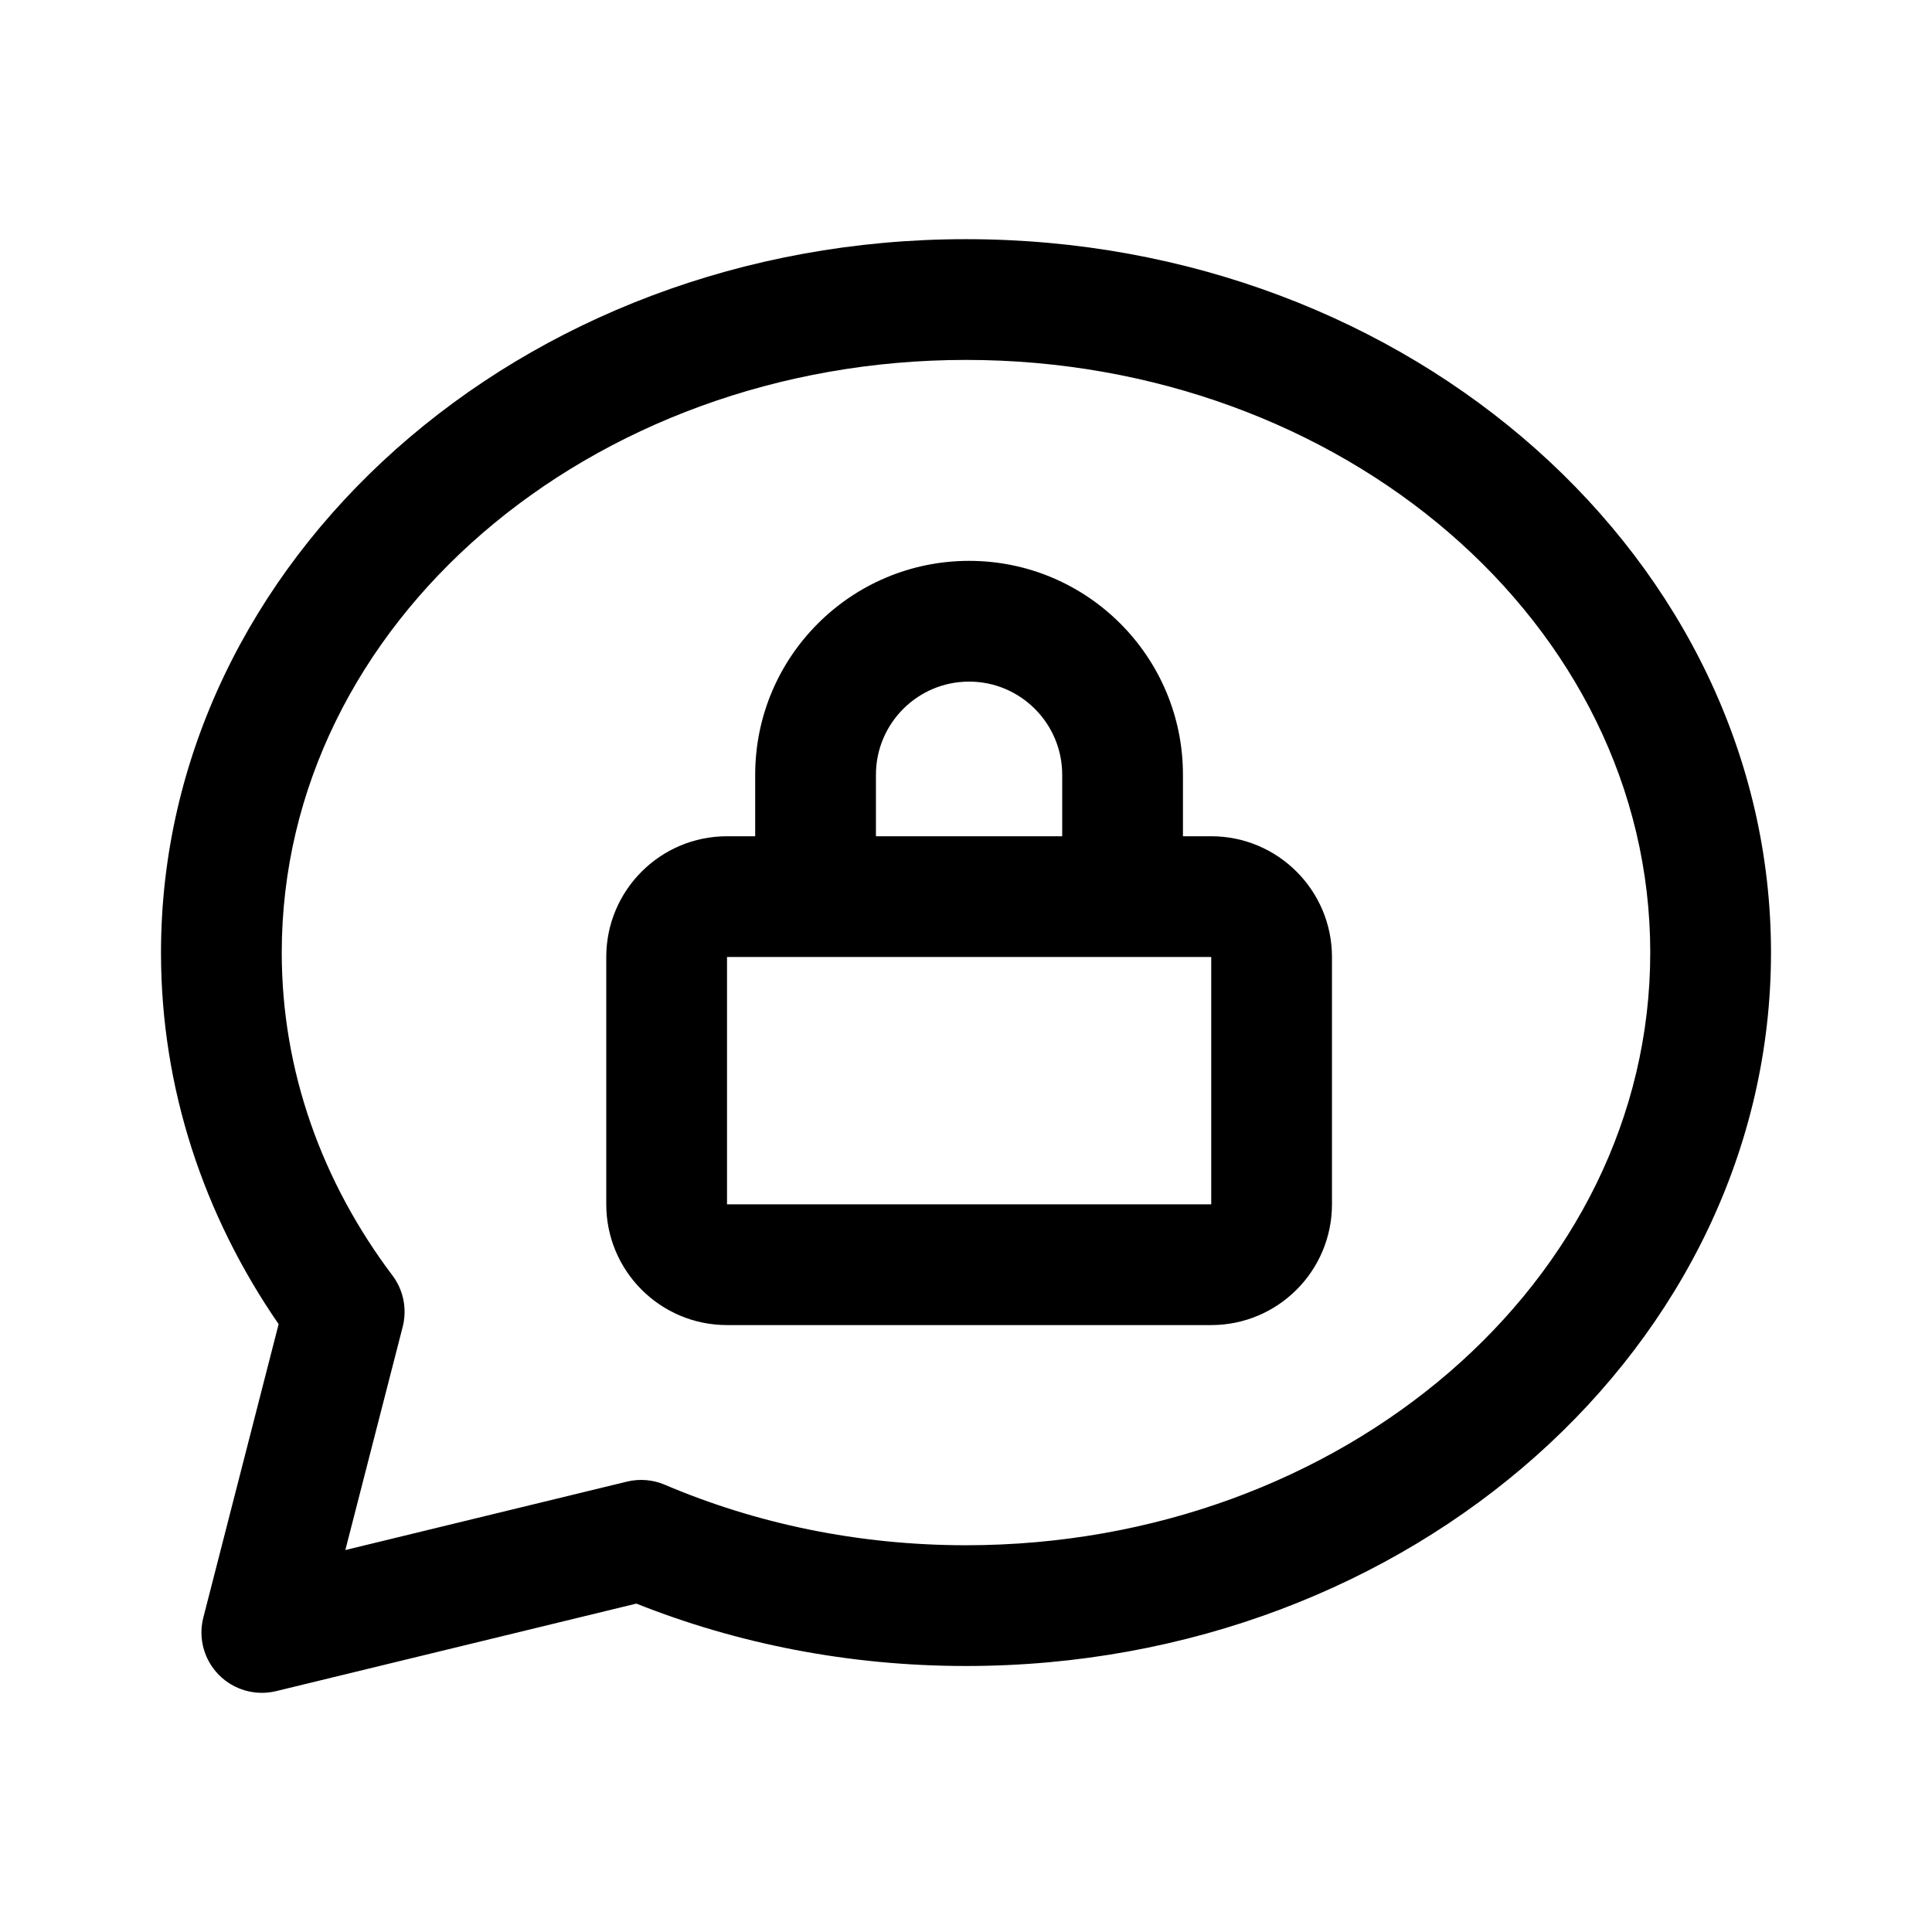
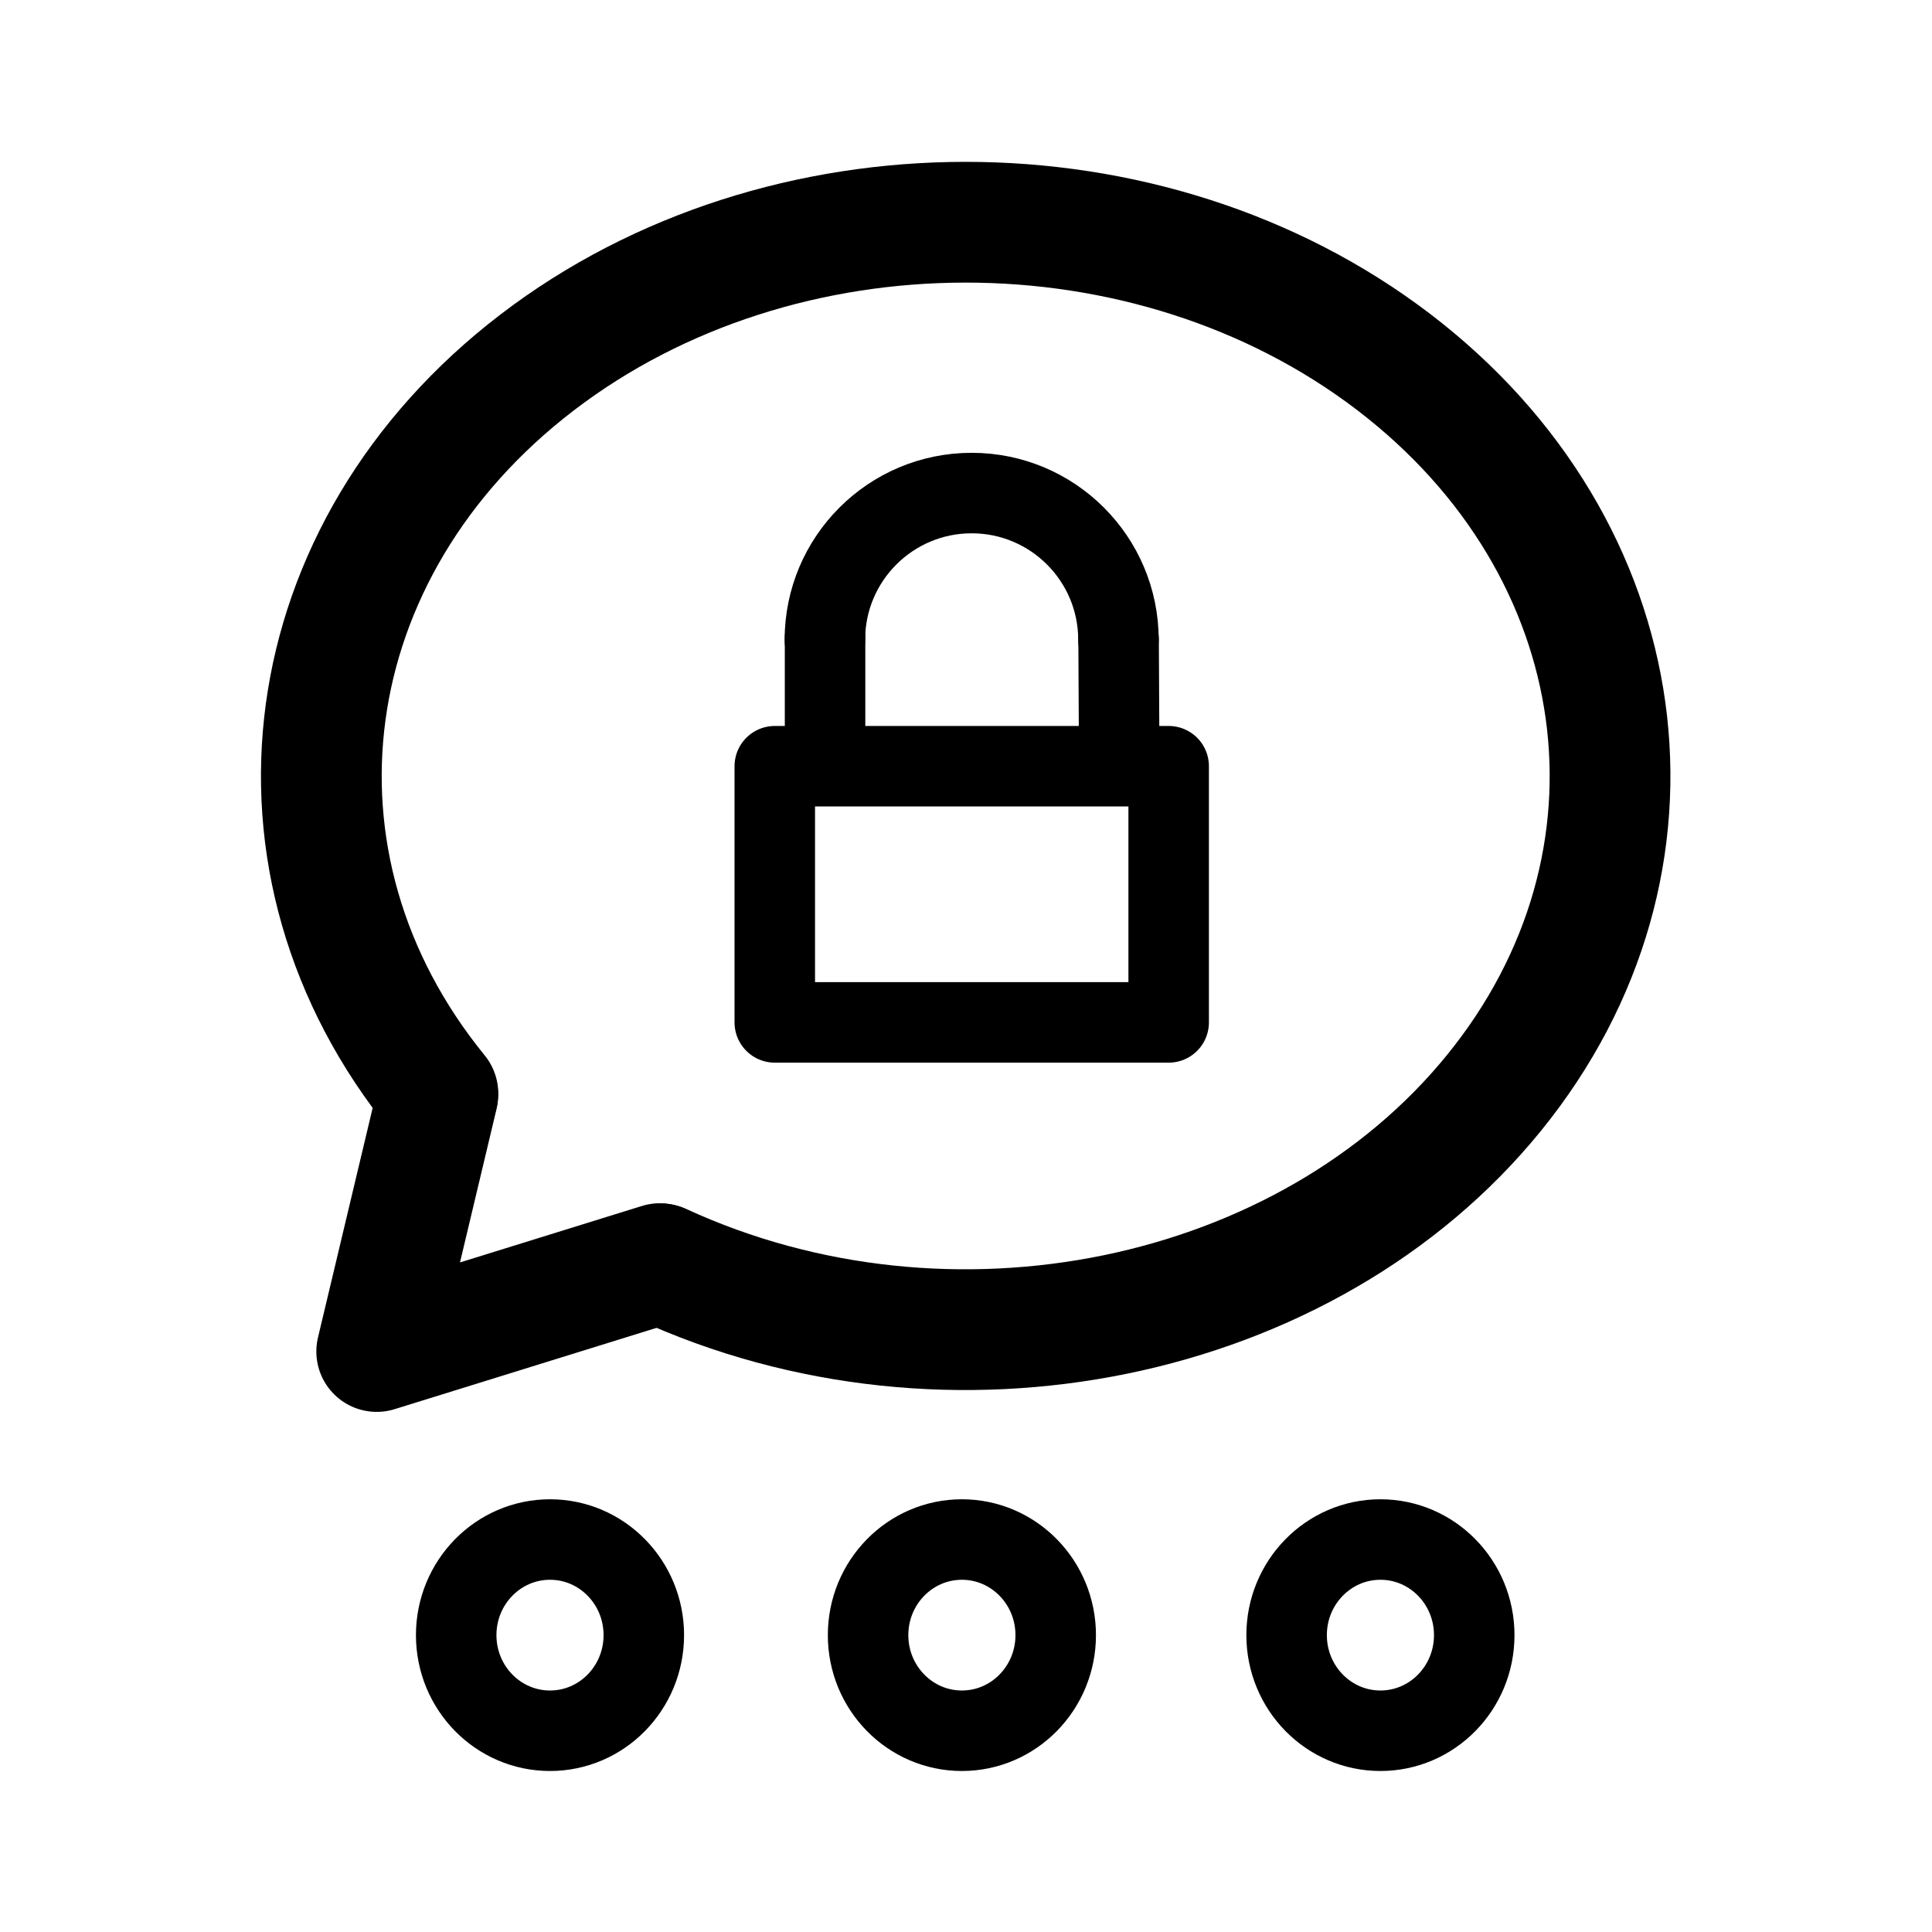
- <svg xmlns="http://www.w3.org/2000/svg" width="100%" height="100%" viewBox="0 0 192 192" version="1.1" xml:space="preserve" style="fill-rule:evenodd;clip-rule:evenodd;stroke-linejoin:round;stroke-miterlimit:2;" id="svg10">
-   <defs id="defs14" />
-   <path d="M1292.21,796.739C1291.68,798.78 1292.27,800.947 1293.75,802.447C1295.23,803.946 1297.39,804.56 1299.44,804.062L1335.24,795.364C1345.23,799.342 1356.32,801.565 1368,801.565C1412.36,801.565 1448,769.567 1448,730.667C1448,691.766 1412.36,659.768 1368,659.768C1323.64,659.768 1288,691.766 1288,730.667C1288,744.171 1292.26,756.813 1299.69,767.591C1299.69,767.59 1292.21,796.739 1292.21,796.739ZM1306.32,790.041L1312.02,767.855C1312.47,766.088 1312.1,764.211 1311,762.753C1304.06,753.543 1300,742.519 1300,730.667C1300,697.929 1330.67,671.768 1368,671.768C1405.33,671.768 1436,697.929 1436,730.667C1436,763.404 1405.33,789.565 1368,789.565C1357.28,789.565 1347.12,787.409 1338.07,783.553C1336.88,783.046 1335.56,782.937 1334.3,783.242L1306.32,790.041ZM1347.05,719.106L1344.25,719.106C1337.62,719.106 1332.25,724.483 1332.25,731.106L1332.25,755.685C1332.25,762.308 1337.62,767.685 1344.25,767.685L1392.37,767.685C1398.99,767.685 1404.37,762.308 1404.37,755.685C1404.37,755.685 1404.37,731.106 1404.37,731.106C1404.37,724.483 1398.99,719.106 1392.37,719.106L1389.56,719.106L1389.56,712.992C1389.56,701.261 1380.04,691.738 1368.31,691.738C1356.58,691.738 1347.05,701.261 1347.05,712.992L1347.05,719.106ZM1392.37,755.685C1392.37,755.685 1344.25,755.685 1344.25,755.685L1344.25,731.106L1392.37,731.106L1392.37,755.685ZM1377.56,719.106L1377.56,712.992C1377.56,707.884 1373.41,703.738 1368.31,703.738C1363.2,703.738 1359.05,707.884 1359.05,712.992L1359.05,719.106L1377.56,719.106Z" id="path4" style="fill-rule:evenodd;clip-rule:evenodd;stroke-linejoin:round;stroke-miterlimit:2" transform="translate(-1272,-636)" />
+ <svg xmlns="http://www.w3.org/2000/svg" version="1.1" id="svg2" width="192" height="192" viewBox="0 0 192 192">
+   <defs id="defs6">
+     <linearGradient id="linearGradient2875">
+       <stop style="stop-color:#000000;stop-opacity:1;" offset="0" id="stop2873" />
+     </linearGradient>
+     <linearGradient id="linearGradient901">
+       <stop style="stop-color:#000000;stop-opacity:1;" offset="0" id="stop897" />
+       <stop style="stop-color:#000000;stop-opacity:0;" offset="1" id="stop899" />
+     </linearGradient>
+   </defs>
+   <g id="g8">
+     <path style="fill:#000000;fill-opacity:0;stroke:#000000;stroke-width:12;stroke-linecap:round;stroke-linejoin:round;stroke-miterlimit:6;stroke-dasharray:none;stroke-opacity:1" id="path3035" d="m 43.516,108.672 a 64.034,55.026 0 0 1 9.856,-72.646 64.034,55.026 0 0 1 85.111,-0.064 64.034,55.026 0 0 1 10.004,72.631 64.034,55.026 0 0 1 -82.776,17.012" />
+     <path style="fill:#000000;fill-opacity:0;stroke:#000000;stroke-width:12;stroke-linecap:round;stroke-linejoin:round;stroke-opacity:1;paint-order:stroke fill markers" d="m 43.502,108.845 -6.065,25.466 28.128,-8.731" id="path3108" />
+     <path style="fill:#000000;fill-opacity:0;stroke:#000000;stroke-width:8;stroke-linecap:round;stroke-linejoin:round;stroke-miterlimit:6;stroke-dasharray:none;stroke-opacity:1;paint-order:stroke fill markers" id="path4042" d="M 81.976,63.588 A 14.588,14.588 0 0 1 96.564,49 14.588,14.588 0 0 1 111.151,63.588" />
+     <path style="fill:#000000;fill-opacity:0;stroke:#000000;stroke-width:8;stroke-linecap:round;stroke-linejoin:round;stroke-miterlimit:6;stroke-dasharray:none;stroke-opacity:1;paint-order:stroke fill markers" d="M 81.993,63.39 V 74.986" id="path4044" />
+     <path style="fill:#000000;fill-opacity:0;stroke:#000000;stroke-width:8;stroke-linecap:round;stroke-linejoin:round;stroke-miterlimit:6;stroke-dasharray:none;stroke-opacity:1;paint-order:stroke fill markers" d="m 111.165,63.566 0.056,11.004" id="path4046" />
+     <ellipse style="fill:#000000;fill-opacity:0;stroke:#000000;stroke-width:8;stroke-linecap:round;stroke-linejoin:round;stroke-miterlimit:6;stroke-dasharray:none;stroke-opacity:1;paint-order:stroke fill markers" id="path4048" cx="54.659" cy="162.498" rx="9.323" ry="9.502" />
+     <ellipse style="fill:#000000;fill-opacity:0;stroke:#000000;stroke-width:8;stroke-linecap:round;stroke-linejoin:round;stroke-miterlimit:6;stroke-dasharray:none;stroke-opacity:1;paint-order:stroke fill markers" id="path4048-3" cx="95.592" cy="162.498" rx="9.323" ry="9.502" />
+     <ellipse style="fill:#000000;fill-opacity:0;stroke:#000000;stroke-width:8;stroke-linecap:round;stroke-linejoin:round;stroke-miterlimit:6;stroke-dasharray:none;stroke-opacity:1;paint-order:stroke fill markers" id="path4048-3-6" cx="137.185" cy="162.498" rx="9.323" ry="9.502" />
+     <path style="fill:#000000;fill-opacity:0;stroke:#000000;stroke-width:8;stroke-linecap:round;stroke-linejoin:round;stroke-miterlimit:6;paint-order:stroke fill markers" d="m 116.141,76.146 v 25.459 H 76.997 V 76.146 H 116.049" id="path367" />
+   </g>
</svg>
